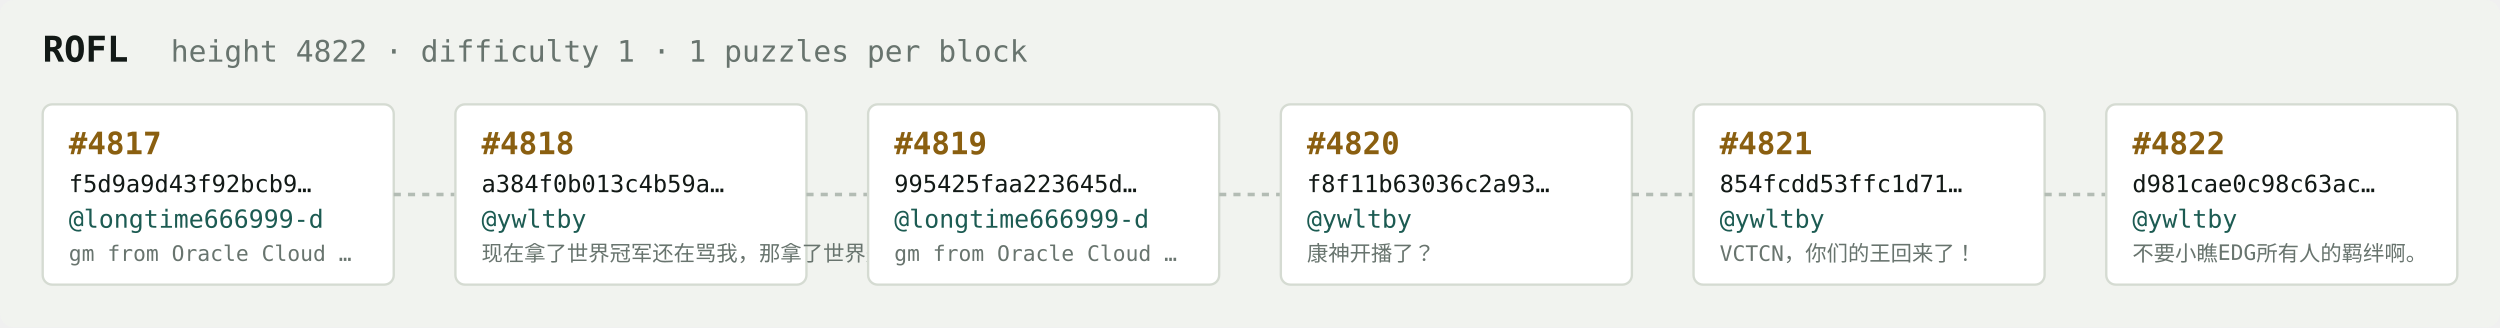
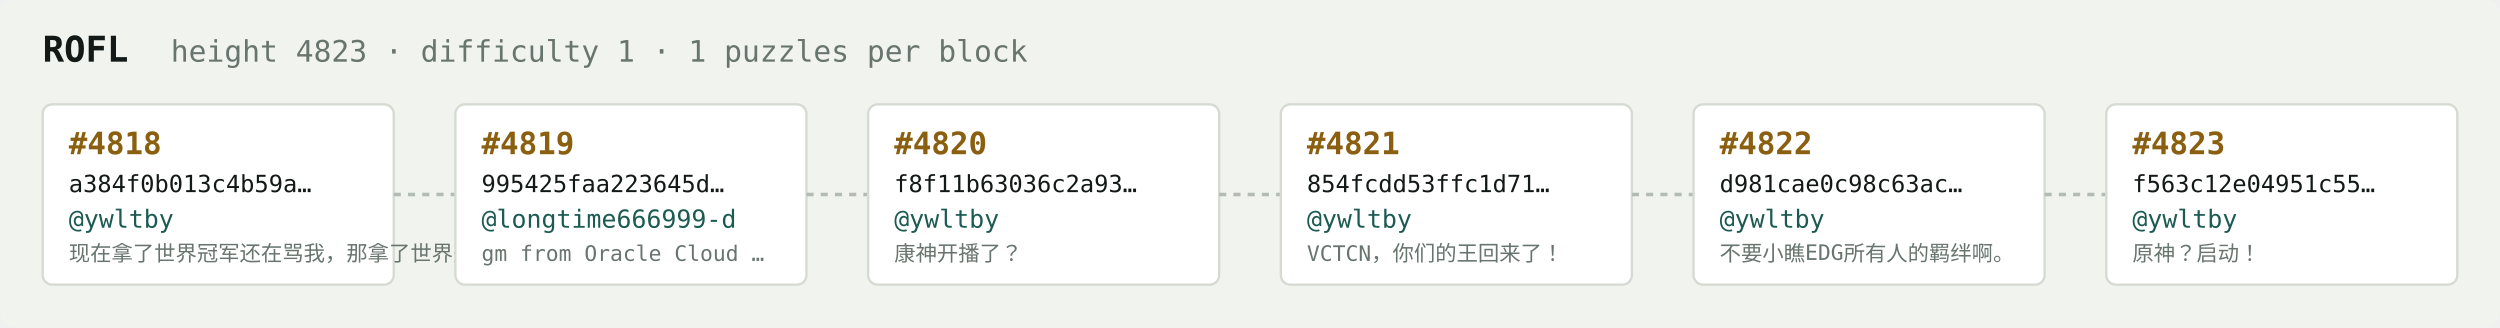
<svg xmlns="http://www.w3.org/2000/svg" width="1054" height="138" viewBox="0 0 1054 138" font-family="ui-monospace,SFMono-Regular,Menlo,monospace">
  <rect fill="#f1f3ef" width="1054" height="138" rx="6" />
  <text x="18" y="26" fill="#121916" font-size="15" font-weight="700">ROFL</text>
-   <text x="72" y="26" fill="#68746e" font-size="12.5">height 4822 · difficulty 1 · 1 puzzles per block</text>
+   <text x="72" y="26" fill="#68746e" font-size="12.5">height 4823 · difficulty 1 · 1 puzzles per block</text>
  <rect x="18" y="44" width="148" height="76" rx="4" fill="#ffffff" stroke="#d5dbd2" stroke-width="1" />
-   <text x="29" y="65" fill="#8a5f10" font-size="13" font-weight="700">#4817</text>
-   <text x="29" y="81" fill="#121916" font-size="10">f5d9a9d43f92bcb9…</text>
-   <text x="29" y="96" fill="#1c5b52" font-size="10.5">@longtime666999-d</text>
-   <text x="29" y="110" fill="#68746e" font-size="9">gm from Oracle Cloud …</text>
+   <text x="29" y="65" fill="#8a5f10" font-size="13" font-weight="700">#4818</text>
+   <text x="29" y="81" fill="#121916" font-size="10">a384f0b013c4b59a…</text>
+   <text x="29" y="96" fill="#1c5b52" font-size="10.5">@ywltby</text>
+   <text x="29" y="110" fill="#68746e" font-size="9">现在拿了世界冠军还在骂我，那拿了世界冠军有…</text>
  <line x1="166" y1="82.0" x2="192" y2="82.0" stroke="#b3bcb4" stroke-width="1.5" stroke-dasharray="3 3" />
  <rect x="192" y="44" width="148" height="76" rx="4" fill="#ffffff" stroke="#d5dbd2" stroke-width="1" />
-   <text x="203" y="65" fill="#8a5f10" font-size="13" font-weight="700">#4818</text>
-   <text x="203" y="81" fill="#121916" font-size="10">a384f0b013c4b59a…</text>
-   <text x="203" y="96" fill="#1c5b52" font-size="10.5">@ywltby</text>
-   <text x="203" y="110" fill="#68746e" font-size="9">现在拿了世界冠军还在骂我，那拿了世界冠军有…</text>
+   <text x="203" y="65" fill="#8a5f10" font-size="13" font-weight="700">#4819</text>
+   <text x="203" y="81" fill="#121916" font-size="10">995425faa223645d…</text>
+   <text x="203" y="96" fill="#1c5b52" font-size="10.5">@longtime666999-d</text>
+   <text x="203" y="110" fill="#68746e" font-size="9">gm from Oracle Cloud …</text>
  <line x1="340" y1="82.0" x2="366" y2="82.0" stroke="#b3bcb4" stroke-width="1.5" stroke-dasharray="3 3" />
  <rect x="366" y="44" width="148" height="76" rx="4" fill="#ffffff" stroke="#d5dbd2" stroke-width="1" />
-   <text x="377" y="65" fill="#8a5f10" font-size="13" font-weight="700">#4819</text>
-   <text x="377" y="81" fill="#121916" font-size="10">995425faa223645d…</text>
-   <text x="377" y="96" fill="#1c5b52" font-size="10.5">@longtime666999-d</text>
-   <text x="377" y="110" fill="#68746e" font-size="9">gm from Oracle Cloud …</text>
+   <text x="377" y="65" fill="#8a5f10" font-size="13" font-weight="700">#4820</text>
+   <text x="377" y="81" fill="#121916" font-size="10">f8f11b63036c2a93…</text>
+   <text x="377" y="96" fill="#1c5b52" font-size="10.5">@ywltby</text>
+   <text x="377" y="110" fill="#68746e" font-size="9">康神开播了？</text>
  <line x1="514" y1="82.0" x2="540" y2="82.0" stroke="#b3bcb4" stroke-width="1.5" stroke-dasharray="3 3" />
  <rect x="540" y="44" width="148" height="76" rx="4" fill="#ffffff" stroke="#d5dbd2" stroke-width="1" />
-   <text x="551" y="65" fill="#8a5f10" font-size="13" font-weight="700">#4820</text>
-   <text x="551" y="81" fill="#121916" font-size="10">f8f11b63036c2a93…</text>
+   <text x="551" y="65" fill="#8a5f10" font-size="13" font-weight="700">#4821</text>
+   <text x="551" y="81" fill="#121916" font-size="10">854fcdd53ffc1d71…</text>
  <text x="551" y="96" fill="#1c5b52" font-size="10.5">@ywltby</text>
-   <text x="551" y="110" fill="#68746e" font-size="9">康神开播了？</text>
+   <text x="551" y="110" fill="#68746e" font-size="9">VCTCN，你们的王回来了！</text>
  <line x1="688" y1="82.0" x2="714" y2="82.0" stroke="#b3bcb4" stroke-width="1.5" stroke-dasharray="3 3" />
  <rect x="714" y="44" width="148" height="76" rx="4" fill="#ffffff" stroke="#d5dbd2" stroke-width="1" />
-   <text x="725" y="65" fill="#8a5f10" font-size="13" font-weight="700">#4821</text>
-   <text x="725" y="81" fill="#121916" font-size="10">854fcdd53ffc1d71…</text>
+   <text x="725" y="65" fill="#8a5f10" font-size="13" font-weight="700">#4822</text>
+   <text x="725" y="81" fill="#121916" font-size="10">d981cae0c98c63ac…</text>
  <text x="725" y="96" fill="#1c5b52" font-size="10.5">@ywltby</text>
-   <text x="725" y="110" fill="#68746e" font-size="9">VCTCN，你们的王回来了！</text>
+   <text x="725" y="110" fill="#68746e" font-size="9">不要小瞧EDG所有人的羁绊啊。</text>
  <line x1="862" y1="82.0" x2="888" y2="82.0" stroke="#b3bcb4" stroke-width="1.5" stroke-dasharray="3 3" />
  <rect x="888" y="44" width="148" height="76" rx="4" fill="#ffffff" stroke="#d5dbd2" stroke-width="1" />
-   <text x="899" y="65" fill="#8a5f10" font-size="13" font-weight="700">#4822</text>
-   <text x="899" y="81" fill="#121916" font-size="10">d981cae0c98c63ac…</text>
+   <text x="899" y="65" fill="#8a5f10" font-size="13" font-weight="700">#4823</text>
+   <text x="899" y="81" fill="#121916" font-size="10">f563c12e04951c55…</text>
  <text x="899" y="96" fill="#1c5b52" font-size="10.5">@ywltby</text>
-   <text x="899" y="110" fill="#68746e" font-size="9">不要小瞧EDG所有人的羁绊啊。</text>
+   <text x="899" y="110" fill="#68746e" font-size="9">原神？启动！</text>
</svg>
